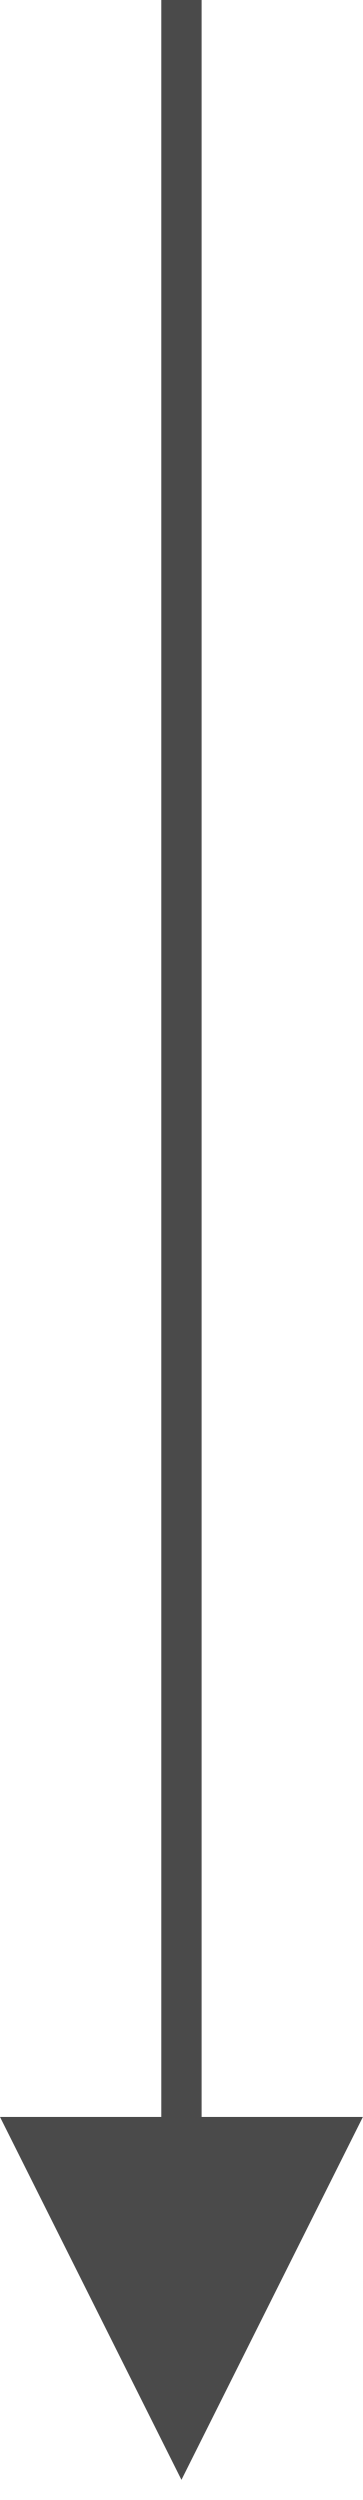
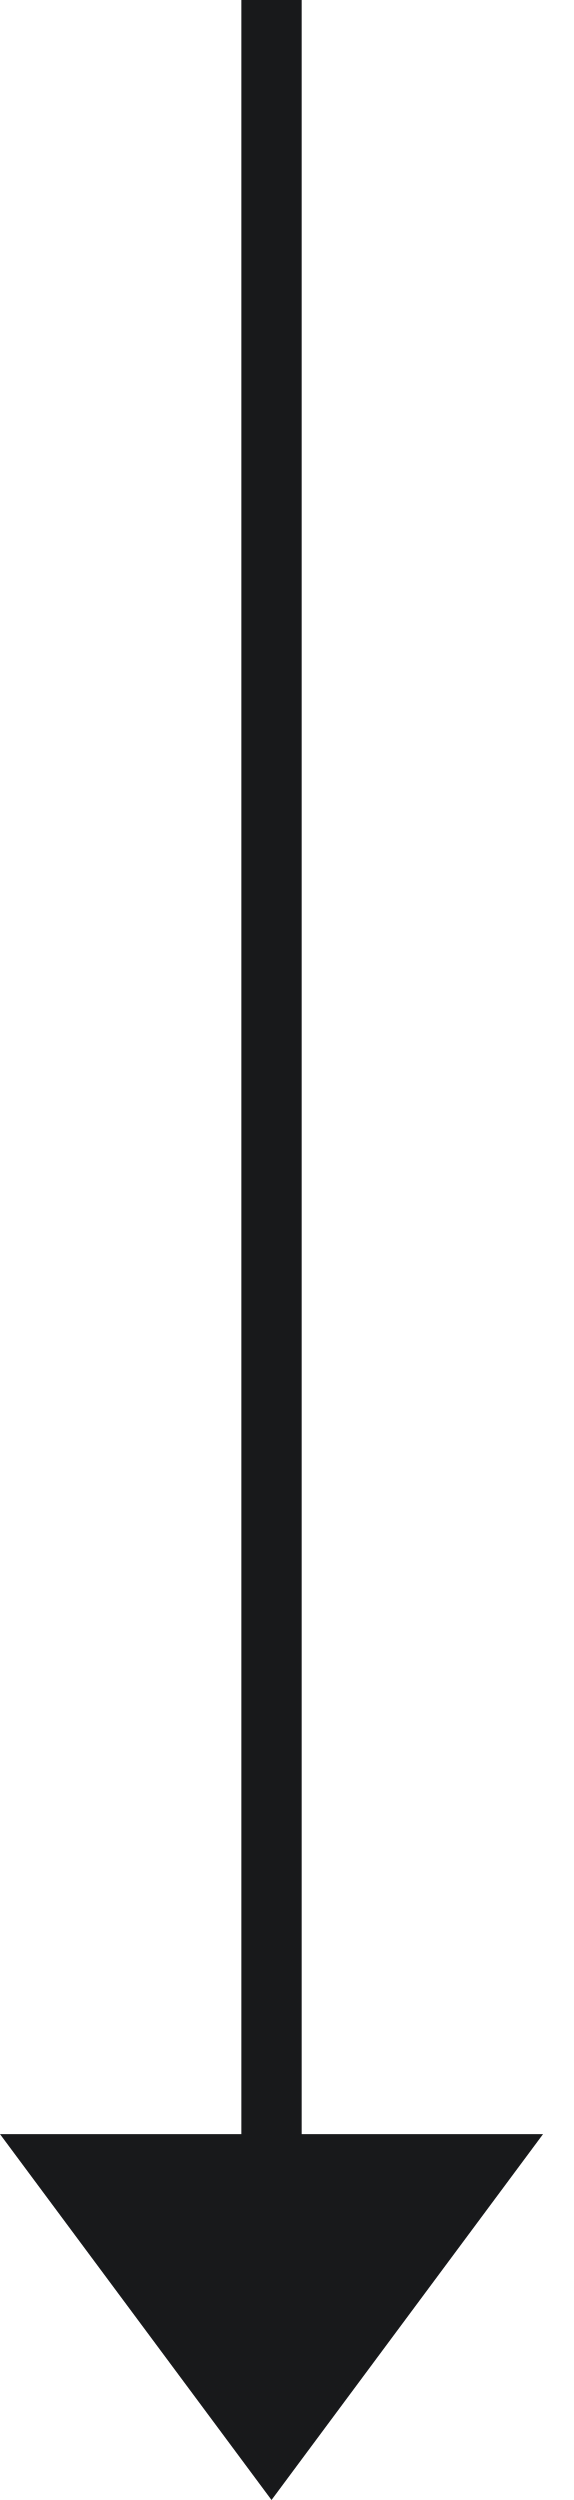
- <svg xmlns="http://www.w3.org/2000/svg" width="9" height="62" viewBox="0 0 9 62">
-   <path fill="#4A4A4A" d="M4 52.5V0h1v52.5h4l-4.5 9-4.5-9z" />
+ <svg xmlns="http://www.w3.org/2000/svg" width="14" height="61" viewBox="0 0 14 61" fill="none">
+   <path id="Path 2 Copy" d="M5.889 52.073V0H7.361V52.073H13.25L6.625 61L0 52.073H5.889Z" fill="#18191B" />
</svg>
